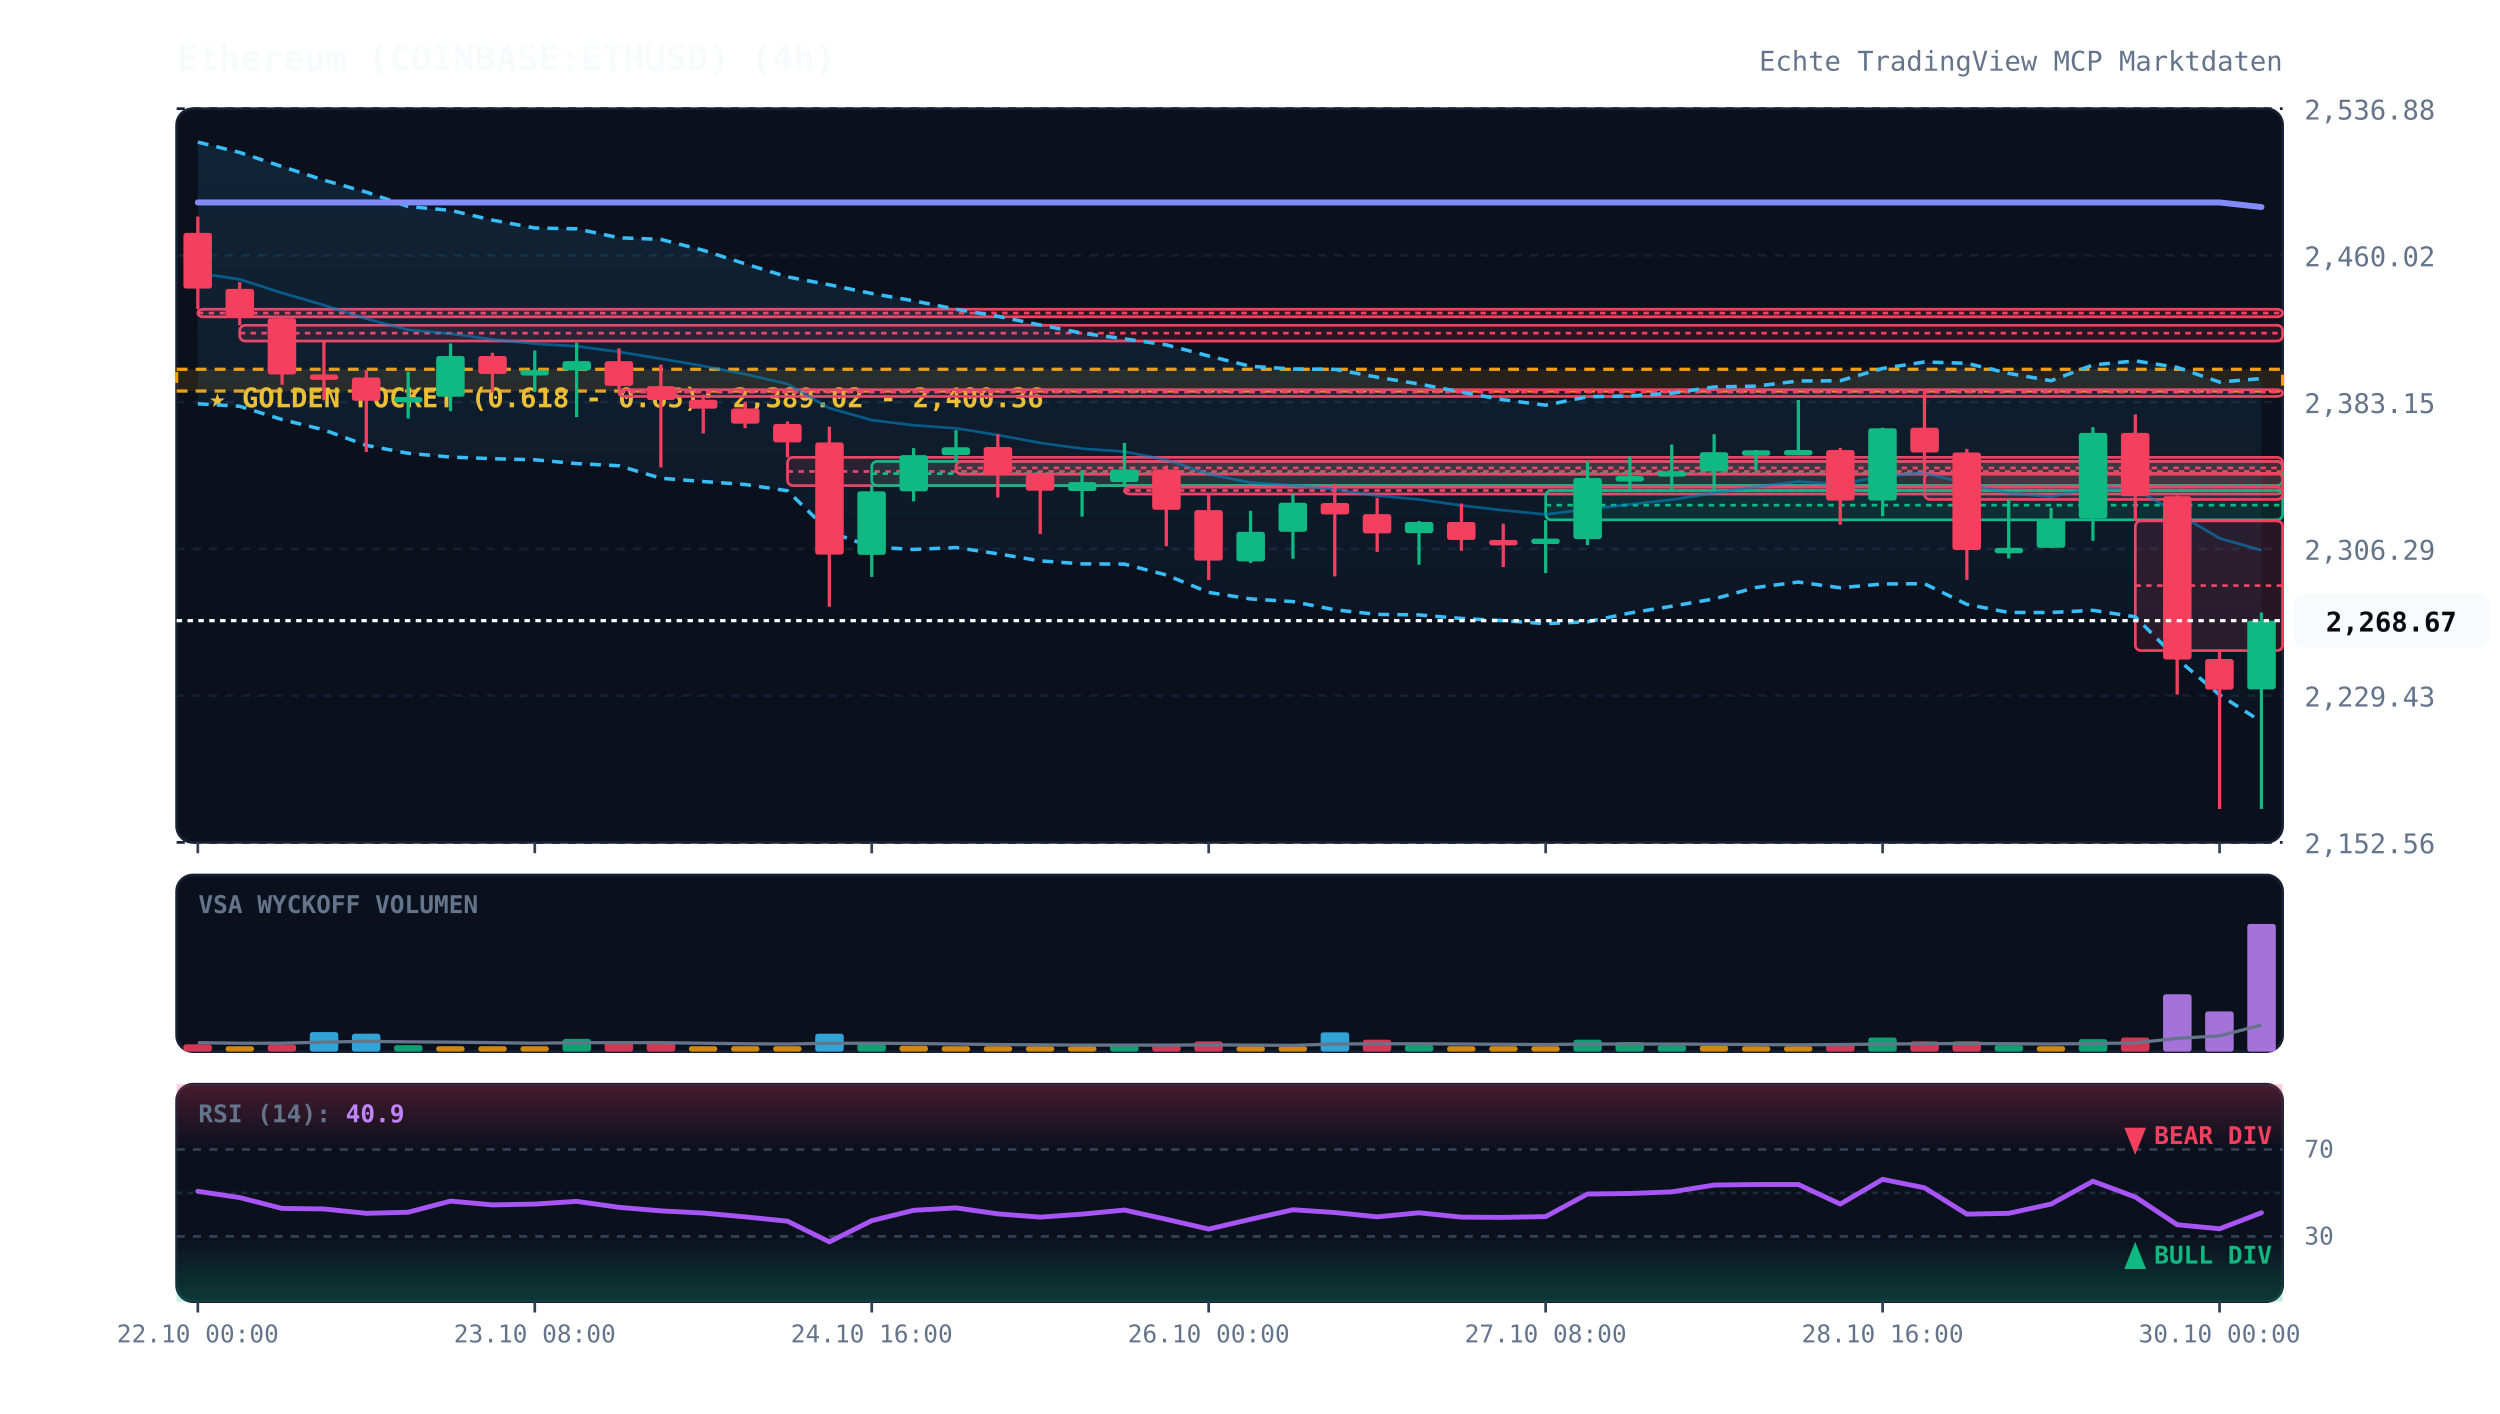
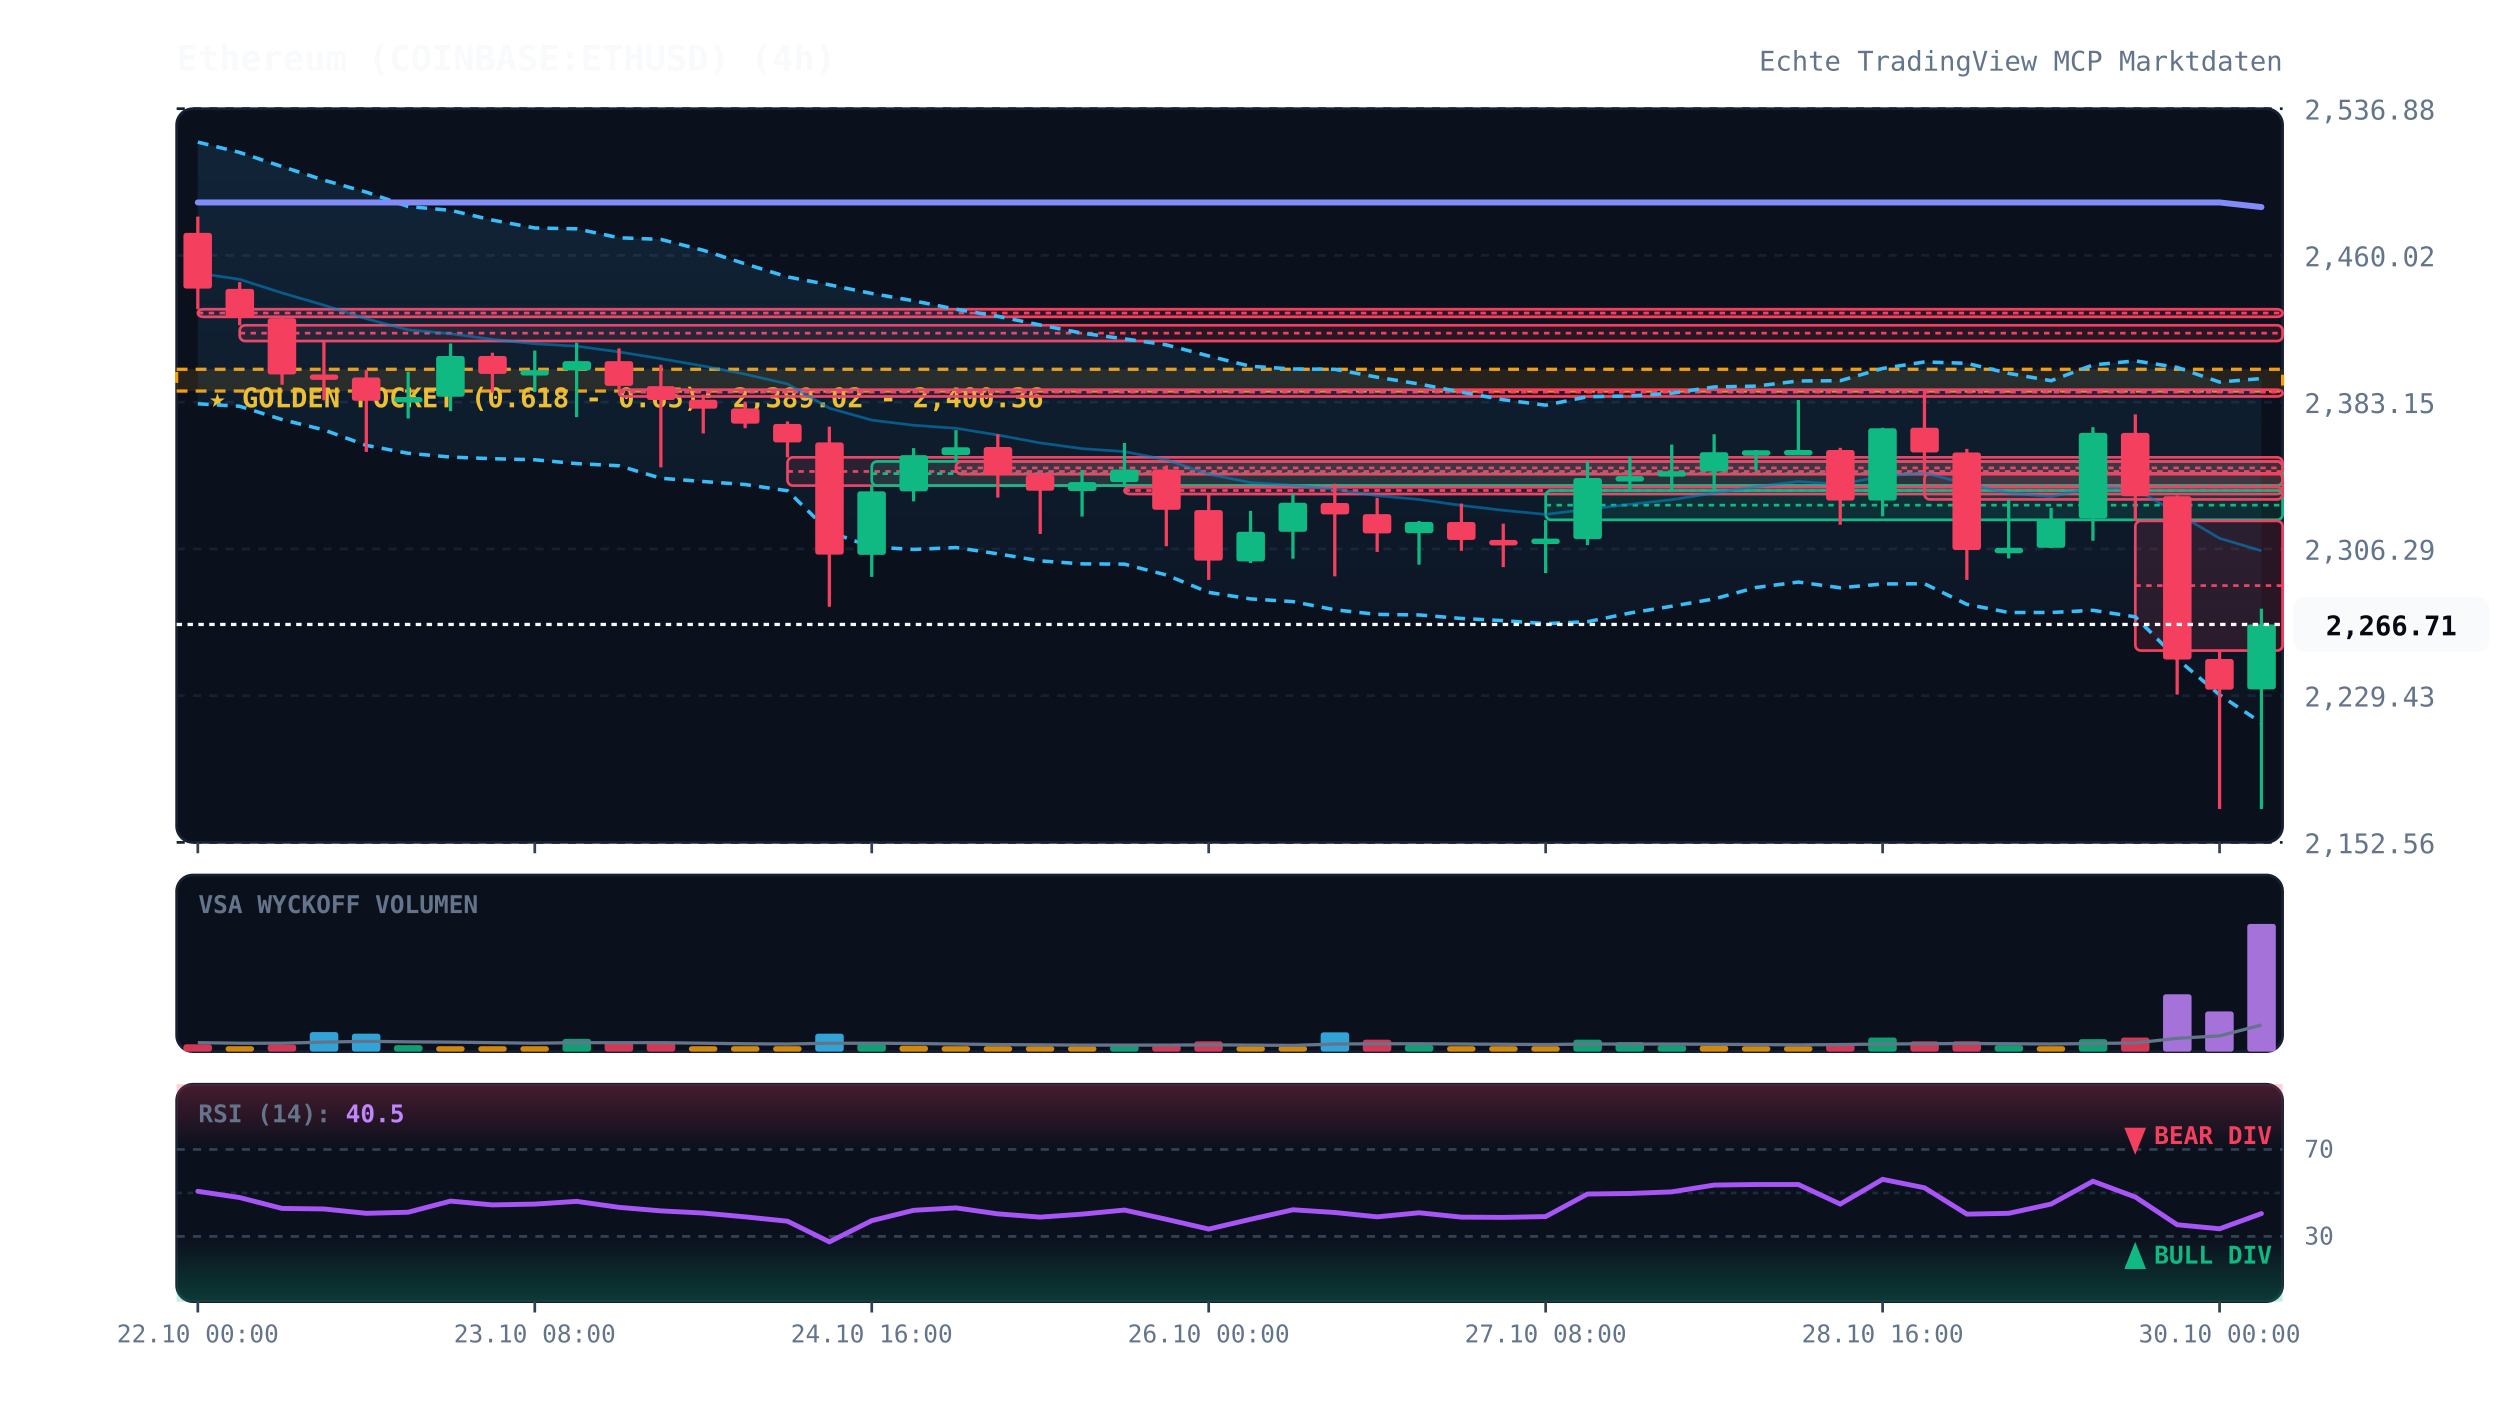
<svg xmlns="http://www.w3.org/2000/svg" viewBox="0 0 920 520" width="100%" height="100%" style="background:#070a13; font-family:'JetBrains Mono', monospace;">
  <defs>
    <linearGradient id="cloud-grad" x1="0%" y1="0%" x2="0%" y2="100%">
      <stop offset="0%" stop-color="#38bdf8" stop-opacity="0.12" />
      <stop offset="100%" stop-color="#38bdf8" stop-opacity="0.02" />
    </linearGradient>
    <linearGradient id="rsi-overbought" x1="0%" y1="0%" x2="0%" y2="100%">
      <stop offset="0%" stop-color="#f43f5e" stop-opacity="0.25" />
      <stop offset="100%" stop-color="#f43f5e" stop-opacity="0.0" />
    </linearGradient>
    <linearGradient id="rsi-oversold" x1="0%" y1="0%" x2="0%" y2="100%">
      <stop offset="0%" stop-color="#10b981" stop-opacity="0.0" />
      <stop offset="100%" stop-color="#10b981" stop-opacity="0.25" />
    </linearGradient>
  </defs>
  <rect x="65" y="40" width="775" height="270" fill="#0b101d" rx="6" stroke="#172033" stroke-width="1" />
  <rect x="65" y="322" width="775" height="65" fill="#0b101d" rx="6" stroke="#172033" stroke-width="1" />
  <rect x="65" y="399" width="775" height="80" fill="#0b101d" rx="6" stroke="#172033" stroke-width="1" />
  <line x1="65" y1="310.0" x2="840" y2="310.0" stroke="#172033" stroke-dasharray="3,3" stroke-width="1" />
  <text x="848" y="314.0" fill="#64748b" font-size="10" text-anchor="start">2,152.56</text>
  <line x1="65" y1="256.0" x2="840" y2="256.0" stroke="#172033" stroke-dasharray="3,3" stroke-width="1" />
  <text x="848" y="260.0" fill="#64748b" font-size="10" text-anchor="start">2,229.43</text>
  <line x1="65" y1="202.0" x2="840" y2="202.0" stroke="#172033" stroke-dasharray="3,3" stroke-width="1" />
  <text x="848" y="206.0" fill="#64748b" font-size="10" text-anchor="start">2,306.29</text>
  <line x1="65" y1="148.0" x2="840" y2="148.0" stroke="#172033" stroke-dasharray="3,3" stroke-width="1" />
  <text x="848" y="152.0" fill="#64748b" font-size="10" text-anchor="start">2,383.15</text>
  <line x1="65" y1="94.0" x2="840" y2="94.0" stroke="#172033" stroke-dasharray="3,3" stroke-width="1" />
  <text x="848" y="98.0" fill="#64748b" font-size="10" text-anchor="start">2,460.02</text>
  <line x1="65" y1="40.0" x2="840" y2="40.0" stroke="#172033" stroke-dasharray="3,3" stroke-width="1" />
  <text x="848" y="44.0" fill="#64748b" font-size="10" text-anchor="start">2,536.88</text>
  <rect x="65" y="135.9" width="775" height="8.0" fill="rgba(245, 158, 11, 0.12)" stroke="#f59e0b" stroke-dasharray="4,3" stroke-width="1.2" />
  <text x="77" y="149.9" fill="#fbbf24" font-size="10" font-weight="bold">★ GOLDEN POCKET (0.618 - 0.65): 2,389.02 - 2,400.36</text>
  <rect x="72.8" y="113.8" width="767.2" height="2.8" fill="rgba(244, 63, 94, 0.13)" stroke="#f43f5e" stroke-width="1" rx="2" />
  <line x1="72.8" y1="115.2" x2="840" y2="115.2" stroke="#f43f5e" stroke-dasharray="2,2" stroke-width="1" />
  <rect x="88.2" y="119.7" width="751.8" height="5.8" fill="rgba(244, 63, 94, 0.13)" stroke="#f43f5e" stroke-width="1" rx="2" />
  <line x1="88.2" y1="122.6" x2="840" y2="122.6" stroke="#f43f5e" stroke-dasharray="2,2" stroke-width="1" />
  <rect x="227.8" y="143.4" width="612.2" height="2.5" fill="rgba(244, 63, 94, 0.13)" stroke="#f43f5e" stroke-width="1" rx="2" />
  <line x1="227.8" y1="144.3" x2="840" y2="144.3" stroke="#f43f5e" stroke-dasharray="2,2" stroke-width="1" />
  <rect x="289.8" y="168.3" width="550.2" height="10.4" fill="rgba(244, 63, 94, 0.13)" stroke="#f43f5e" stroke-width="1" rx="2" />
  <line x1="289.8" y1="173.5" x2="840" y2="173.5" stroke="#f43f5e" stroke-dasharray="2,2" stroke-width="1" />
  <rect x="320.8" y="169.8" width="519.2" height="8.9" fill="rgba(16, 185, 129, 0.13)" stroke="#10b981" stroke-width="1" rx="2" />
  <line x1="320.8" y1="174.3" x2="840" y2="174.3" stroke="#10b981" stroke-dasharray="2,2" stroke-width="1" />
  <rect x="351.8" y="169.8" width="488.2" height="4.7" fill="rgba(244, 63, 94, 0.13)" stroke="#f43f5e" stroke-width="1" rx="2" />
  <line x1="351.8" y1="172.2" x2="840" y2="172.2" stroke="#f43f5e" stroke-dasharray="2,2" stroke-width="1" />
  <rect x="413.8" y="179.3" width="426.2" height="2.5" fill="rgba(244, 63, 94, 0.13)" stroke="#f43f5e" stroke-width="1" rx="2" />
  <line x1="413.8" y1="180.5" x2="840" y2="180.5" stroke="#f43f5e" stroke-dasharray="2,2" stroke-width="1" />
  <rect x="568.8" y="180.5" width="271.2" height="10.8" fill="rgba(16, 185, 129, 0.13)" stroke="#10b981" stroke-width="1" rx="2" />
  <line x1="568.8" y1="185.9" x2="840" y2="185.9" stroke="#10b981" stroke-dasharray="2,2" stroke-width="1" />
  <rect x="708.2" y="174.2" width="131.8" height="9.6" fill="rgba(244, 63, 94, 0.13)" stroke="#f43f5e" stroke-width="1" rx="2" />
  <line x1="708.2" y1="179.0" x2="840" y2="179.0" stroke="#f43f5e" stroke-dasharray="2,2" stroke-width="1" />
  <rect x="785.8" y="191.7" width="54.2" height="47.7" fill="rgba(244, 63, 94, 0.13)" stroke="#f43f5e" stroke-width="1" rx="2" />
  <line x1="785.8" y1="215.5" x2="840" y2="215.5" stroke="#f43f5e" stroke-dasharray="2,2" stroke-width="1" />
-   <polygon points="72.8,52.3 88.2,56.1 103.8,61.3 119.2,66.3 134.8,70.7 150.2,76.0 165.8,77.4 181.2,81.0 196.8,83.9 212.2,84.2 227.8,87.5 243.2,88.1 258.8,92.1 274.2,97.1 289.8,101.9 305.2,104.8 320.8,108.0 336.2,110.7 351.8,113.8 367.2,116.4 382.8,119.6 398.2,122.6 413.8,124.7 429.2,126.9 444.8,131.0 460.2,134.8 475.8,135.8 491.2,135.9 506.8,138.8 522.2,141.3 537.8,144.3 553.2,147.1 568.8,149.1 584.2,146.0 599.8,145.7 615.2,144.7 630.8,142.4 646.2,142.1 661.8,140.2 677.2,140.1 692.8,135.6 708.2,133.2 723.8,133.7 739.2,137.4 754.8,140.1 770.2,134.3 785.8,132.8 801.2,135.2 816.8,140.6 832.2,139.3 832.2,265.6 816.8,255.7 801.2,242.5 785.8,227.0 770.2,224.6 754.8,225.4 739.2,225.4 723.8,222.4 708.2,214.8 692.8,214.9 677.2,216.3 661.8,214.2 646.2,216.2 630.8,220.4 615.2,223.1 599.8,225.6 584.2,228.8 568.8,229.5 553.2,228.4 537.8,227.6 522.2,226.3 506.8,226.1 491.2,224.4 475.8,221.4 460.2,220.4 444.8,218.0 429.2,211.6 413.8,207.6 398.2,207.5 382.8,206.4 367.2,203.8 351.8,201.5 336.2,202.2 320.8,201.3 305.2,195.7 289.8,180.6 274.2,178.3 258.8,177.2 243.2,176.0 227.8,171.4 212.2,170.6 196.8,169.2 181.2,168.8 165.8,168.2 150.2,166.8 134.8,163.9 119.2,158.2 103.8,154.4 88.2,149.5 72.8,148.6" fill="url(#cloud-grad)" />
+   <polygon points="72.8,52.3 88.2,56.1 103.8,61.3 119.2,66.3 134.8,70.7 150.2,76.0 165.8,77.4 181.2,81.0 196.8,83.9 212.2,84.2 227.8,87.5 243.2,88.1 258.8,92.1 274.2,97.1 289.8,101.9 305.2,104.8 320.8,108.0 336.2,110.7 351.8,113.8 367.2,116.4 382.8,119.6 398.2,122.6 413.8,124.7 429.2,126.9 444.8,131.0 460.2,134.8 475.8,135.8 491.2,135.9 506.8,138.8 522.2,141.3 537.8,144.3 553.2,147.1 568.8,149.1 584.2,146.0 599.8,145.7 615.2,144.7 630.8,142.4 646.2,142.1 661.8,140.2 677.2,140.1 692.8,135.6 708.2,133.2 723.8,133.7 739.2,137.4 754.8,140.1 770.2,134.3 785.8,132.8 801.2,135.2 816.8,140.6 832.2,139.3 832.2,266.0 816.8,255.7 801.2,242.5 785.8,227.0 770.2,224.6 754.8,225.4 739.2,225.4 723.8,222.4 708.2,214.8 692.8,214.9 677.2,216.3 661.8,214.2 646.2,216.2 630.8,220.4 615.2,223.1 599.8,225.6 584.2,228.8 568.8,229.5 553.2,228.4 537.8,227.6 522.2,226.3 506.8,226.1 491.2,224.4 475.8,221.4 460.2,220.4 444.8,218.0 429.2,211.6 413.8,207.6 398.2,207.5 382.8,206.4 367.2,203.8 351.8,201.5 336.2,202.2 320.8,201.3 305.2,195.7 289.8,180.6 274.2,178.3 258.8,177.2 243.2,176.0 227.8,171.4 212.2,170.6 196.8,169.2 181.2,168.8 165.8,168.2 150.2,166.8 134.8,163.9 119.2,158.2 103.8,154.4 88.2,149.5 72.8,148.6" fill="url(#cloud-grad)" />
  <polyline points="72.8,52.3 88.2,56.1 103.8,61.3 119.2,66.3 134.8,70.7 150.2,76.0 165.8,77.4 181.2,81.0 196.8,83.9 212.2,84.2 227.8,87.5 243.2,88.1 258.8,92.1 274.2,97.1 289.8,101.9 305.2,104.8 320.8,108.0 336.2,110.7 351.8,113.8 367.2,116.4 382.8,119.6 398.2,122.6 413.8,124.7 429.2,126.9 444.8,131.0 460.2,134.8 475.8,135.8 491.2,135.9 506.8,138.8 522.2,141.3 537.8,144.3 553.2,147.1 568.8,149.1 584.2,146.0 599.8,145.7 615.2,144.7 630.8,142.4 646.2,142.1 661.8,140.2 677.2,140.1 692.8,135.6 708.2,133.2 723.8,133.7 739.2,137.4 754.8,140.1 770.2,134.3 785.8,132.8 801.2,135.2 816.8,140.6 832.2,139.3" fill="none" stroke="#38bdf8" stroke-width="1.3" stroke-dasharray="4,3" />
-   <polyline points="72.8,148.6 88.2,149.5 103.8,154.4 119.2,158.2 134.8,163.9 150.2,166.8 165.8,168.2 181.2,168.8 196.8,169.2 212.2,170.6 227.8,171.4 243.2,176.0 258.8,177.2 274.2,178.3 289.8,180.6 305.2,195.7 320.8,201.3 336.2,202.2 351.8,201.5 367.2,203.8 382.8,206.4 398.2,207.5 413.8,207.6 429.2,211.6 444.8,218.0 460.2,220.4 475.8,221.4 491.2,224.4 506.8,226.1 522.2,226.3 537.8,227.6 553.2,228.4 568.8,229.5 584.2,228.8 599.8,225.6 615.2,223.1 630.8,220.4 646.2,216.2 661.8,214.2 677.2,216.3 692.8,214.9 708.2,214.8 723.8,222.4 739.2,225.4 754.8,225.4 770.2,224.6 785.8,227.0 801.2,242.5 816.8,255.7 832.2,265.6" fill="none" stroke="#38bdf8" stroke-width="1.3" stroke-dasharray="4,3" />
-   <polyline points="72.8,100.5 88.2,102.8 103.8,107.8 119.2,112.3 134.8,117.3 150.2,121.4 165.8,122.8 181.2,124.9 196.8,126.5 212.2,127.4 227.8,129.5 243.2,132.0 258.8,134.7 274.2,137.7 289.8,141.3 305.2,150.2 320.8,154.6 336.2,156.5 351.8,157.6 367.2,160.1 382.8,163.0 398.2,165.1 413.8,166.2 429.2,169.2 444.8,174.5 460.2,177.6 475.8,178.6 491.2,180.1 506.8,182.4 522.2,183.8 537.8,186.0 553.2,187.8 568.8,189.3 584.2,187.4 599.8,185.6 615.2,183.9 630.8,181.4 646.2,179.1 661.8,177.2 677.2,178.2 692.8,175.3 708.2,174.0 723.8,178.1 739.2,181.4 754.8,182.8 770.2,179.4 785.8,179.9 801.2,188.9 816.8,198.1 832.2,202.5" fill="none" stroke="#0284c7" stroke-width="1.0" stroke-opacity="0.6" />
+   <polyline points="72.8,148.6 88.2,149.5 103.8,154.4 119.2,158.2 134.8,163.9 150.2,166.8 165.8,168.2 181.2,168.8 196.8,169.2 212.2,170.6 227.8,171.4 243.2,176.0 258.8,177.2 274.2,178.3 289.8,180.6 305.2,195.7 320.8,201.3 336.2,202.2 351.8,201.5 367.2,203.8 382.8,206.4 398.2,207.5 413.8,207.6 429.2,211.6 444.8,218.0 460.2,220.4 475.8,221.4 491.2,224.4 506.8,226.1 522.2,226.3 537.8,227.6 553.2,228.4 568.8,229.5 584.2,228.8 599.8,225.6 615.2,223.1 630.8,220.4 646.2,216.2 661.8,214.2 677.2,216.3 692.8,214.9 708.2,214.8 723.8,222.4 739.2,225.4 754.8,225.4 770.2,224.6 785.8,227.0 801.2,242.5 816.8,255.7 832.2,266.0" fill="none" stroke="#38bdf8" stroke-width="1.3" stroke-dasharray="4,3" />
+   <polyline points="72.8,100.5 88.2,102.8 103.8,107.8 119.2,112.3 134.8,117.3 150.2,121.4 165.8,122.8 181.2,124.9 196.8,126.5 212.2,127.4 227.8,129.5 243.2,132.0 258.8,134.7 274.2,137.7 289.8,141.3 305.2,150.2 320.8,154.6 336.2,156.5 351.8,157.6 367.2,160.1 382.8,163.0 398.2,165.1 413.8,166.2 429.2,169.2 444.8,174.5 460.2,177.6 475.8,178.6 491.2,180.1 506.8,182.4 522.2,183.8 537.8,186.0 553.2,187.8 568.8,189.3 584.2,187.4 599.8,185.6 615.2,183.9 630.8,181.4 646.2,179.1 661.8,177.2 677.2,178.2 692.8,175.3 708.2,174.0 723.8,178.1 739.2,181.4 754.8,182.8 770.2,179.4 785.8,179.9 801.2,188.9 816.8,198.1 832.2,202.7" fill="none" stroke="#0284c7" stroke-width="1.0" stroke-opacity="0.6" />
  <polyline points="72.8,74.5 88.2,74.5 103.8,74.5 119.2,74.5 134.8,74.5 150.2,74.5 165.8,74.5 181.2,74.5 196.8,74.5 212.2,74.5 227.8,74.5 243.2,74.5 258.8,74.5 274.2,74.5 289.8,74.5 305.2,74.5 320.8,74.5 336.2,74.5 351.8,74.5 367.2,74.5 382.8,74.5 398.2,74.5 413.8,74.5 429.2,74.5 444.8,74.5 460.2,74.5 475.8,74.5 491.2,74.5 506.8,74.5 522.2,74.5 537.8,74.5 553.2,74.5 568.8,74.5 584.2,74.5 599.8,74.5 615.2,74.5 630.8,74.5 646.2,74.5 661.8,74.5 677.2,74.5 692.8,74.5 708.2,74.5 723.8,74.5 739.2,74.5 754.8,74.5 770.2,74.5 785.8,74.5 801.2,74.5 816.8,74.5 832.2,76.2" fill="none" stroke="#818cf8" stroke-width="2.2" stroke-linecap="round" />
  <line x1="72.8" y1="79.7" x2="72.8" y2="113.8" stroke="#f43f5e" stroke-width="1.2" />
  <rect x="67.5" y="85.7" width="10.5" height="20.5" fill="#f43f5e" rx="1" />
  <line x1="88.2" y1="103.8" x2="88.2" y2="119.7" stroke="#f43f5e" stroke-width="1.2" />
  <rect x="83.0" y="106.3" width="10.5" height="10.7" fill="#f43f5e" rx="1" />
  <line x1="103.8" y1="116.6" x2="103.8" y2="141.6" stroke="#f43f5e" stroke-width="1.2" />
  <rect x="98.5" y="117.1" width="10.5" height="20.7" fill="#f43f5e" rx="1" />
  <line x1="119.2" y1="125.5" x2="119.2" y2="147.3" stroke="#f43f5e" stroke-width="1.2" />
  <rect x="114.0" y="137.8" width="10.5" height="2.0" fill="#f43f5e" rx="1" />
  <line x1="134.8" y1="136.2" x2="134.8" y2="166.3" stroke="#f43f5e" stroke-width="1.2" />
  <rect x="129.5" y="138.9" width="10.5" height="8.6" fill="#f43f5e" rx="1" />
  <line x1="150.2" y1="136.8" x2="150.2" y2="154.0" stroke="#10b981" stroke-width="1.2" />
  <rect x="145.0" y="146.1" width="10.5" height="2.0" fill="#10b981" rx="1" />
  <line x1="165.8" y1="126.4" x2="165.8" y2="151.3" stroke="#10b981" stroke-width="1.2" />
  <rect x="160.5" y="131.0" width="10.5" height="15.0" fill="#10b981" rx="1" />
  <line x1="181.2" y1="129.8" x2="181.2" y2="144.5" stroke="#f43f5e" stroke-width="1.2" />
  <rect x="176.0" y="131.0" width="10.5" height="6.6" fill="#f43f5e" rx="1" />
  <line x1="196.8" y1="129.0" x2="196.8" y2="144.3" stroke="#10b981" stroke-width="1.2" />
  <rect x="191.5" y="136.2" width="10.5" height="2.0" fill="#10b981" rx="1" />
  <line x1="212.2" y1="126.1" x2="212.2" y2="153.5" stroke="#10b981" stroke-width="1.2" />
  <rect x="207.0" y="132.9" width="10.5" height="3.4" fill="#10b981" rx="1" />
  <line x1="227.8" y1="128.2" x2="227.8" y2="143.4" stroke="#f43f5e" stroke-width="1.2" />
  <rect x="222.5" y="132.9" width="10.5" height="9.1" fill="#f43f5e" rx="1" />
  <line x1="243.2" y1="134.2" x2="243.2" y2="172.0" stroke="#f43f5e" stroke-width="1.2" />
  <rect x="238.0" y="142.1" width="10.5" height="5.1" fill="#f43f5e" rx="1" />
  <line x1="258.8" y1="145.2" x2="258.8" y2="159.5" stroke="#f43f5e" stroke-width="1.2" />
  <rect x="253.5" y="147.1" width="10.5" height="3.3" fill="#f43f5e" rx="1" />
  <line x1="274.2" y1="147.8" x2="274.2" y2="157.6" stroke="#f43f5e" stroke-width="1.2" />
  <rect x="269.0" y="150.3" width="10.5" height="5.6" fill="#f43f5e" rx="1" />
  <line x1="289.8" y1="155.1" x2="289.8" y2="168.3" stroke="#f43f5e" stroke-width="1.2" />
  <rect x="284.5" y="156.0" width="10.5" height="6.8" fill="#f43f5e" rx="1" />
  <line x1="305.2" y1="157.0" x2="305.2" y2="223.3" stroke="#f43f5e" stroke-width="1.2" />
  <rect x="300.0" y="162.8" width="10.5" height="41.3" fill="#f43f5e" rx="1" />
  <line x1="320.8" y1="178.7" x2="320.8" y2="212.3" stroke="#10b981" stroke-width="1.2" />
  <rect x="315.5" y="180.8" width="10.5" height="23.4" fill="#10b981" rx="1" />
  <line x1="336.2" y1="164.9" x2="336.2" y2="184.5" stroke="#10b981" stroke-width="1.2" />
  <rect x="331.0" y="167.5" width="10.5" height="13.3" fill="#10b981" rx="1" />
  <line x1="351.8" y1="158.3" x2="351.8" y2="169.8" stroke="#10b981" stroke-width="1.2" />
  <rect x="346.5" y="164.6" width="10.5" height="2.9" fill="#10b981" rx="1" />
  <line x1="367.2" y1="159.8" x2="367.2" y2="183.1" stroke="#f43f5e" stroke-width="1.2" />
  <rect x="362.0" y="164.5" width="10.5" height="10.2" fill="#f43f5e" rx="1" />
  <line x1="382.8" y1="174.5" x2="382.8" y2="196.5" stroke="#f43f5e" stroke-width="1.2" />
  <rect x="377.5" y="174.8" width="10.5" height="5.8" fill="#f43f5e" rx="1" />
  <line x1="398.2" y1="173.0" x2="398.2" y2="190.1" stroke="#10b981" stroke-width="1.2" />
  <rect x="393.0" y="177.4" width="10.5" height="3.3" fill="#10b981" rx="1" />
  <line x1="413.8" y1="163.0" x2="413.8" y2="179.3" stroke="#10b981" stroke-width="1.2" />
  <rect x="408.5" y="172.8" width="10.5" height="4.6" fill="#10b981" rx="1" />
  <line x1="429.2" y1="171.3" x2="429.2" y2="201.0" stroke="#f43f5e" stroke-width="1.2" />
  <rect x="424.0" y="172.8" width="10.5" height="14.8" fill="#f43f5e" rx="1" />
  <line x1="444.8" y1="181.6" x2="444.8" y2="213.4" stroke="#f43f5e" stroke-width="1.2" />
  <rect x="439.5" y="187.7" width="10.5" height="18.6" fill="#f43f5e" rx="1" />
  <line x1="460.2" y1="188.0" x2="460.2" y2="207.2" stroke="#10b981" stroke-width="1.2" />
  <rect x="455.0" y="195.7" width="10.5" height="10.9" fill="#10b981" rx="1" />
  <line x1="475.8" y1="181.7" x2="475.8" y2="205.6" stroke="#10b981" stroke-width="1.2" />
  <rect x="470.5" y="185.0" width="10.5" height="10.7" fill="#10b981" rx="1" />
  <line x1="491.2" y1="178.0" x2="491.2" y2="212.1" stroke="#f43f5e" stroke-width="1.2" />
  <rect x="486.0" y="185.1" width="10.5" height="4.2" fill="#f43f5e" rx="1" />
  <line x1="506.8" y1="183.2" x2="506.8" y2="203.1" stroke="#f43f5e" stroke-width="1.2" />
  <rect x="501.5" y="189.2" width="10.5" height="7.1" fill="#f43f5e" rx="1" />
  <line x1="522.2" y1="191.7" x2="522.2" y2="207.8" stroke="#10b981" stroke-width="1.2" />
  <rect x="517.0" y="192.1" width="10.5" height="4.1" fill="#10b981" rx="1" />
  <line x1="537.8" y1="185.3" x2="537.8" y2="202.7" stroke="#f43f5e" stroke-width="1.2" />
  <rect x="532.5" y="192.1" width="10.5" height="6.6" fill="#f43f5e" rx="1" />
  <line x1="553.2" y1="192.7" x2="553.2" y2="208.7" stroke="#f43f5e" stroke-width="1.2" />
  <rect x="548.0" y="198.7" width="10.5" height="2.0" fill="#f43f5e" rx="1" />
  <line x1="568.8" y1="191.4" x2="568.8" y2="210.9" stroke="#10b981" stroke-width="1.2" />
  <rect x="563.5" y="198.2" width="10.5" height="2.0" fill="#10b981" rx="1" />
  <line x1="584.2" y1="169.9" x2="584.2" y2="200.6" stroke="#10b981" stroke-width="1.2" />
  <rect x="579.0" y="175.9" width="10.5" height="22.5" fill="#10b981" rx="1" />
  <line x1="599.8" y1="168.0" x2="599.8" y2="180.5" stroke="#10b981" stroke-width="1.2" />
  <rect x="594.5" y="175.2" width="10.5" height="2.0" fill="#10b981" rx="1" />
  <line x1="615.2" y1="163.6" x2="615.2" y2="180.6" stroke="#10b981" stroke-width="1.2" />
  <rect x="610.0" y="173.4" width="10.5" height="2.0" fill="#10b981" rx="1" />
  <line x1="630.8" y1="159.8" x2="630.8" y2="180.1" stroke="#10b981" stroke-width="1.2" />
  <rect x="625.5" y="166.4" width="10.5" height="7.1" fill="#10b981" rx="1" />
  <line x1="646.2" y1="165.6" x2="646.2" y2="173.1" stroke="#10b981" stroke-width="1.2" />
  <rect x="641.0" y="165.7" width="10.5" height="2.0" fill="#10b981" rx="1" />
  <line x1="661.8" y1="147.2" x2="661.8" y2="167.3" stroke="#10b981" stroke-width="1.2" />
  <rect x="656.5" y="165.6" width="10.5" height="2.0" fill="#10b981" rx="1" />
  <line x1="677.2" y1="164.8" x2="677.2" y2="193.1" stroke="#f43f5e" stroke-width="1.2" />
  <rect x="672.0" y="165.6" width="10.5" height="18.6" fill="#f43f5e" rx="1" />
  <line x1="692.8" y1="157.4" x2="692.8" y2="190.0" stroke="#10b981" stroke-width="1.2" />
  <rect x="687.5" y="157.6" width="10.5" height="26.6" fill="#10b981" rx="1" />
  <line x1="708.2" y1="143.5" x2="708.2" y2="174.2" stroke="#f43f5e" stroke-width="1.2" />
  <rect x="703.0" y="157.4" width="10.5" height="9.1" fill="#f43f5e" rx="1" />
  <line x1="723.8" y1="165.2" x2="723.8" y2="213.4" stroke="#f43f5e" stroke-width="1.2" />
  <rect x="718.5" y="166.5" width="10.5" height="35.9" fill="#f43f5e" rx="1" />
  <line x1="739.2" y1="183.9" x2="739.2" y2="205.5" stroke="#10b981" stroke-width="1.2" />
  <rect x="734.0" y="201.6" width="10.5" height="2.0" fill="#10b981" rx="1" />
  <line x1="754.8" y1="186.9" x2="754.8" y2="201.7" stroke="#10b981" stroke-width="1.2" />
  <rect x="749.5" y="191.0" width="10.5" height="10.6" fill="#10b981" rx="1" />
  <line x1="770.2" y1="157.2" x2="770.2" y2="199.0" stroke="#10b981" stroke-width="1.2" />
  <rect x="765.0" y="159.3" width="10.5" height="31.5" fill="#10b981" rx="1" />
  <line x1="785.8" y1="152.5" x2="785.8" y2="191.7" stroke="#f43f5e" stroke-width="1.2" />
  <rect x="780.5" y="159.3" width="10.5" height="23.3" fill="#f43f5e" rx="1" />
  <line x1="801.2" y1="182.3" x2="801.2" y2="255.6" stroke="#f43f5e" stroke-width="1.2" />
  <rect x="796.0" y="182.6" width="10.5" height="60.1" fill="#f43f5e" rx="1" />
  <line x1="816.8" y1="239.3" x2="816.8" y2="297.7" stroke="#f43f5e" stroke-width="1.2" />
  <rect x="811.5" y="242.5" width="10.5" height="11.3" fill="#f43f5e" rx="1" />
-   <line x1="832.2" y1="225.4" x2="832.2" y2="297.7" stroke="#10b981" stroke-width="1.2" />
-   <rect x="827.0" y="228.4" width="10.5" height="25.3" fill="#10b981" rx="1" />
-   <line x1="65" y1="228.4" x2="840" y2="228.4" stroke="#f8fafc" stroke-width="1.2" stroke-dasharray="2,2" />
-   <rect x="844" y="218.4" width="72" height="20" fill="#f8fafc" rx="4" />
-   <text x="880" y="232.4" fill="#070a13" font-size="10" font-weight="bold" text-anchor="middle">2,268.67</text>
+   <line x1="832.2" y1="224.0" x2="832.2" y2="297.7" stroke="#10b981" stroke-width="1.2" />
+   <rect x="827.0" y="229.8" width="10.5" height="23.9" fill="#10b981" rx="1" />
+   <line x1="65" y1="229.8" x2="840" y2="229.8" stroke="#f8fafc" stroke-width="1.2" stroke-dasharray="2,2" />
+   <rect x="844" y="219.8" width="72" height="20" fill="#f8fafc" rx="4" />
+   <text x="880" y="233.8" fill="#070a13" font-size="10" font-weight="bold" text-anchor="middle">2,266.71</text>
  <text x="73" y="336" fill="#64748b" font-size="9" font-weight="bold">VSA WYCKOFF VOLUMEN</text>
  <rect x="67.5" y="384.3" width="10.5" height="2.7" fill="#f43f5e" opacity="0.85" rx="1" />
  <rect x="83.0" y="385.0" width="10.5" height="2.0" fill="#f59e0b" opacity="0.85" rx="1" />
  <rect x="98.5" y="384.4" width="10.5" height="2.6" fill="#f43f5e" opacity="0.85" rx="1" />
  <rect x="114.0" y="379.8" width="10.5" height="7.2" fill="#38bdf8" opacity="0.85" rx="1" />
  <rect x="129.5" y="380.4" width="10.5" height="6.6" fill="#38bdf8" opacity="0.85" rx="1" />
  <rect x="145.0" y="384.6" width="10.5" height="2.4" fill="#10b981" opacity="0.85" rx="1" />
  <rect x="160.5" y="385.0" width="10.5" height="2.0" fill="#f59e0b" opacity="0.85" rx="1" />
  <rect x="176.0" y="385.0" width="10.5" height="2.0" fill="#f59e0b" opacity="0.85" rx="1" />
  <rect x="191.5" y="385.0" width="10.5" height="2.0" fill="#f59e0b" opacity="0.85" rx="1" />
  <rect x="207.0" y="382.3" width="10.5" height="4.7" fill="#10b981" opacity="0.85" rx="1" />
  <rect x="222.5" y="383.6" width="10.5" height="3.4" fill="#f43f5e" opacity="0.85" rx="1" />
  <rect x="238.0" y="383.7" width="10.5" height="3.3" fill="#f43f5e" opacity="0.85" rx="1" />
  <rect x="253.5" y="385.0" width="10.5" height="2.0" fill="#f59e0b" opacity="0.85" rx="1" />
  <rect x="269.0" y="385.0" width="10.5" height="2.0" fill="#f59e0b" opacity="0.85" rx="1" />
  <rect x="284.5" y="385.0" width="10.5" height="2.0" fill="#f59e0b" opacity="0.85" rx="1" />
  <rect x="300.0" y="380.4" width="10.5" height="6.6" fill="#38bdf8" opacity="0.85" rx="1" />
  <rect x="315.5" y="384.1" width="10.5" height="2.9" fill="#10b981" opacity="0.85" rx="1" />
  <rect x="331.0" y="384.8" width="10.5" height="2.2" fill="#f59e0b" opacity="0.85" rx="1" />
  <rect x="346.5" y="385.0" width="10.5" height="2.0" fill="#f59e0b" opacity="0.85" rx="1" />
  <rect x="362.0" y="385.0" width="10.5" height="2.0" fill="#f59e0b" opacity="0.85" rx="1" />
  <rect x="377.5" y="385.0" width="10.5" height="2.0" fill="#f59e0b" opacity="0.85" rx="1" />
  <rect x="393.0" y="385.0" width="10.5" height="2.0" fill="#f59e0b" opacity="0.85" rx="1" />
  <rect x="408.5" y="384.4" width="10.5" height="2.6" fill="#10b981" opacity="0.85" rx="1" />
  <rect x="424.0" y="384.6" width="10.5" height="2.4" fill="#f43f5e" opacity="0.85" rx="1" />
  <rect x="439.5" y="383.2" width="10.5" height="3.8" fill="#f43f5e" opacity="0.85" rx="1" />
  <rect x="455.0" y="385.0" width="10.5" height="2.0" fill="#f59e0b" opacity="0.85" rx="1" />
  <rect x="470.5" y="385.0" width="10.5" height="2.0" fill="#f59e0b" opacity="0.85" rx="1" />
  <rect x="486.0" y="379.9" width="10.5" height="7.1" fill="#38bdf8" opacity="0.85" rx="1" />
  <rect x="501.5" y="382.6" width="10.5" height="4.4" fill="#f43f5e" opacity="0.85" rx="1" />
  <rect x="517.0" y="384.5" width="10.5" height="2.5" fill="#10b981" opacity="0.85" rx="1" />
  <rect x="532.5" y="385.0" width="10.5" height="2.0" fill="#f59e0b" opacity="0.85" rx="1" />
  <rect x="548.0" y="385.0" width="10.5" height="2.0" fill="#f59e0b" opacity="0.85" rx="1" />
  <rect x="563.5" y="385.0" width="10.5" height="2.0" fill="#f59e0b" opacity="0.85" rx="1" />
  <rect x="579.0" y="382.6" width="10.5" height="4.4" fill="#10b981" opacity="0.85" rx="1" />
  <rect x="594.5" y="383.5" width="10.5" height="3.5" fill="#10b981" opacity="0.85" rx="1" />
  <rect x="610.0" y="384.6" width="10.5" height="2.4" fill="#10b981" opacity="0.85" rx="1" />
  <rect x="625.5" y="384.8" width="10.5" height="2.2" fill="#f59e0b" opacity="0.85" rx="1" />
  <rect x="641.0" y="385.0" width="10.5" height="2.0" fill="#f59e0b" opacity="0.85" rx="1" />
  <rect x="656.5" y="385.0" width="10.5" height="2.0" fill="#f59e0b" opacity="0.85" rx="1" />
  <rect x="672.0" y="383.9" width="10.5" height="3.1" fill="#f43f5e" opacity="0.85" rx="1" />
  <rect x="687.5" y="381.8" width="10.5" height="5.2" fill="#10b981" opacity="0.85" rx="1" />
  <rect x="703.0" y="383.2" width="10.5" height="3.8" fill="#f43f5e" opacity="0.85" rx="1" />
  <rect x="718.5" y="383.2" width="10.5" height="3.8" fill="#f43f5e" opacity="0.85" rx="1" />
  <rect x="734.0" y="384.6" width="10.5" height="2.4" fill="#10b981" opacity="0.85" rx="1" />
  <rect x="749.5" y="385.0" width="10.5" height="2.0" fill="#f59e0b" opacity="0.85" rx="1" />
  <rect x="765.0" y="382.4" width="10.5" height="4.6" fill="#10b981" opacity="0.85" rx="1" />
  <rect x="780.5" y="381.8" width="10.5" height="5.2" fill="#f43f5e" opacity="0.85" rx="1" />
  <rect x="796.0" y="365.9" width="10.5" height="21.1" fill="#c084fc" opacity="0.85" rx="1" />
  <rect x="811.5" y="372.2" width="10.5" height="14.8" fill="#c084fc" opacity="0.85" rx="1" />
  <rect x="827.0" y="340.0" width="10.5" height="47.0" fill="#c084fc" opacity="0.85" rx="1" />
  <polyline points="72.8,383.7 88.2,383.9 103.8,383.9 119.2,383.5 134.8,383.2 150.2,383.4 165.8,383.5 181.2,383.7 196.8,383.9 212.2,383.7 227.8,383.7 243.2,383.7 258.8,383.9 274.2,384.1 289.8,384.2 305.2,383.9 320.8,383.9 336.2,384.0 351.8,384.2 367.2,384.4 382.8,384.5 398.2,384.6 413.8,384.6 429.2,384.6 444.8,384.5 460.2,384.6 475.8,384.7 491.2,384.2 506.8,384.1 522.2,384.1 537.8,384.2 553.2,384.3 568.8,384.4 584.2,384.2 599.8,384.2 615.2,384.2 630.8,384.3 646.2,384.4 661.8,384.5 677.2,384.4 692.8,384.2 708.2,384.1 723.8,384.0 739.2,384.1 754.8,384.2 770.2,384.0 785.8,383.8 801.2,382.1 816.8,381.2 832.2,377.2" fill="none" stroke="#64748b" stroke-width="1.2" />
  <rect x="65" y="399" width="775" height="24.0" fill="url(#rsi-overbought)" />
  <rect x="65" y="455.0" width="775" height="24.0" fill="url(#rsi-oversold)" />
  <line x1="65" y1="423.0" x2="840" y2="423.0" stroke="#334155" stroke-dasharray="3,3" stroke-width="1" />
  <text x="848" y="426.0" fill="#64748b" font-size="9">70</text>
  <line x1="65" y1="439.0" x2="840" y2="439.0" stroke="#1e293b" stroke-dasharray="2,2" stroke-width="1" />
  <line x1="65" y1="455.0" x2="840" y2="455.0" stroke="#334155" stroke-dasharray="3,3" stroke-width="1" />
  <text x="848" y="458.0" fill="#64748b" font-size="9">30</text>
-   <polyline points="72.8,438.4 88.2,440.7 103.8,444.7 119.2,444.9 134.8,446.5 150.2,446.1 165.8,442.0 181.2,443.4 196.8,443.1 212.2,442.1 227.8,444.3 243.2,445.6 258.8,446.4 274.2,447.8 289.8,449.4 305.2,457.0 320.8,449.2 336.2,445.4 351.8,444.5 367.2,446.7 382.8,447.9 398.2,446.8 413.8,445.3 429.2,448.7 444.8,452.3 460.2,448.7 475.8,445.2 491.2,446.2 506.8,447.8 522.2,446.3 537.8,447.9 553.2,448.0 568.8,447.7 584.2,439.4 599.8,439.2 615.2,438.6 630.8,436.1 646.2,435.9 661.8,435.9 677.2,443.1 692.8,434.0 708.2,437.1 723.8,446.8 739.2,446.5 754.8,443.1 770.2,434.7 785.8,440.5 801.2,450.7 816.8,452.2 832.2,446.3" fill="none" stroke="#a855f7" stroke-width="1.8" stroke-linecap="round" />
+   <polyline points="72.8,438.4 88.2,440.7 103.8,444.7 119.2,444.9 134.8,446.5 150.2,446.1 165.8,442.0 181.2,443.4 196.8,443.1 212.2,442.1 227.8,444.3 243.2,445.6 258.8,446.4 274.2,447.8 289.8,449.4 305.2,457.0 320.8,449.2 336.2,445.4 351.8,444.5 367.2,446.7 382.8,447.9 398.2,446.8 413.8,445.3 429.2,448.7 444.8,452.3 460.2,448.7 475.8,445.2 491.2,446.2 506.8,447.8 522.2,446.3 537.8,447.9 553.2,448.0 568.8,447.7 584.2,439.4 599.8,439.2 615.2,438.6 630.8,436.1 646.2,435.9 661.8,435.9 677.2,443.1 692.8,434.0 708.2,437.1 723.8,446.8 739.2,446.5 754.8,443.1 770.2,434.7 785.8,440.5 801.2,450.7 816.8,452.2 832.2,446.6" fill="none" stroke="#a855f7" stroke-width="1.8" stroke-linecap="round" />
  <g transform="translate(785.75, 467)">
    <path d="M 0 -10 L 4 0 L -4 0 Z" fill="#10b981" />
    <text x="7" y="-2" fill="#10b981" font-size="9" font-weight="bold">BULL DIV</text>
  </g>
  <g transform="translate(785.75, 415)">
    <path d="M 0 10 L 4 0 L -4 0 Z" fill="#f43f5e" />
    <text x="7" y="6" fill="#f43f5e" font-size="9" font-weight="bold">BEAR DIV</text>
  </g>
-   <text x="73" y="413" fill="#64748b" font-size="9" font-weight="bold">RSI (14): <tspan fill="#c084fc">40.9</tspan>
+   <text x="73" y="413" fill="#64748b" font-size="9" font-weight="bold">RSI (14): <tspan fill="#c084fc">40.5</tspan>
  </text>
  <line x1="72.8" y1="310" x2="72.8" y2="314" stroke="#334155" stroke-width="1" />
  <line x1="72.8" y1="479" x2="72.8" y2="483" stroke="#334155" stroke-width="1" />
  <text x="72.8" y="494" fill="#64748b" font-size="9" text-anchor="middle">22.10 00:00</text>
  <line x1="196.8" y1="310" x2="196.8" y2="314" stroke="#334155" stroke-width="1" />
  <line x1="196.8" y1="479" x2="196.8" y2="483" stroke="#334155" stroke-width="1" />
  <text x="196.8" y="494" fill="#64748b" font-size="9" text-anchor="middle">23.10 08:00</text>
  <line x1="320.8" y1="310" x2="320.8" y2="314" stroke="#334155" stroke-width="1" />
  <line x1="320.8" y1="479" x2="320.8" y2="483" stroke="#334155" stroke-width="1" />
  <text x="320.8" y="494" fill="#64748b" font-size="9" text-anchor="middle">24.10 16:00</text>
  <line x1="444.8" y1="310" x2="444.8" y2="314" stroke="#334155" stroke-width="1" />
  <line x1="444.8" y1="479" x2="444.8" y2="483" stroke="#334155" stroke-width="1" />
  <text x="444.8" y="494" fill="#64748b" font-size="9" text-anchor="middle">26.10 00:00</text>
  <line x1="568.8" y1="310" x2="568.8" y2="314" stroke="#334155" stroke-width="1" />
  <line x1="568.8" y1="479" x2="568.8" y2="483" stroke="#334155" stroke-width="1" />
  <text x="568.8" y="494" fill="#64748b" font-size="9" text-anchor="middle">27.10 08:00</text>
  <line x1="692.8" y1="310" x2="692.8" y2="314" stroke="#334155" stroke-width="1" />
  <line x1="692.8" y1="479" x2="692.8" y2="483" stroke="#334155" stroke-width="1" />
  <text x="692.8" y="494" fill="#64748b" font-size="9" text-anchor="middle">28.10 16:00</text>
  <line x1="816.8" y1="310" x2="816.8" y2="314" stroke="#334155" stroke-width="1" />
  <line x1="816.8" y1="479" x2="816.8" y2="483" stroke="#334155" stroke-width="1" />
  <text x="816.8" y="494" fill="#64748b" font-size="9" text-anchor="middle">30.10 00:00</text>
  <text x="65" y="26" fill="#f8fafc" font-size="13" font-weight="bold">Ethereum (COINBASE:ETHUSD) (4h)</text>
  <text x="840" y="26" fill="#64748b" font-size="10" text-anchor="end">Echte TradingView MCP Marktdaten</text>
</svg>
